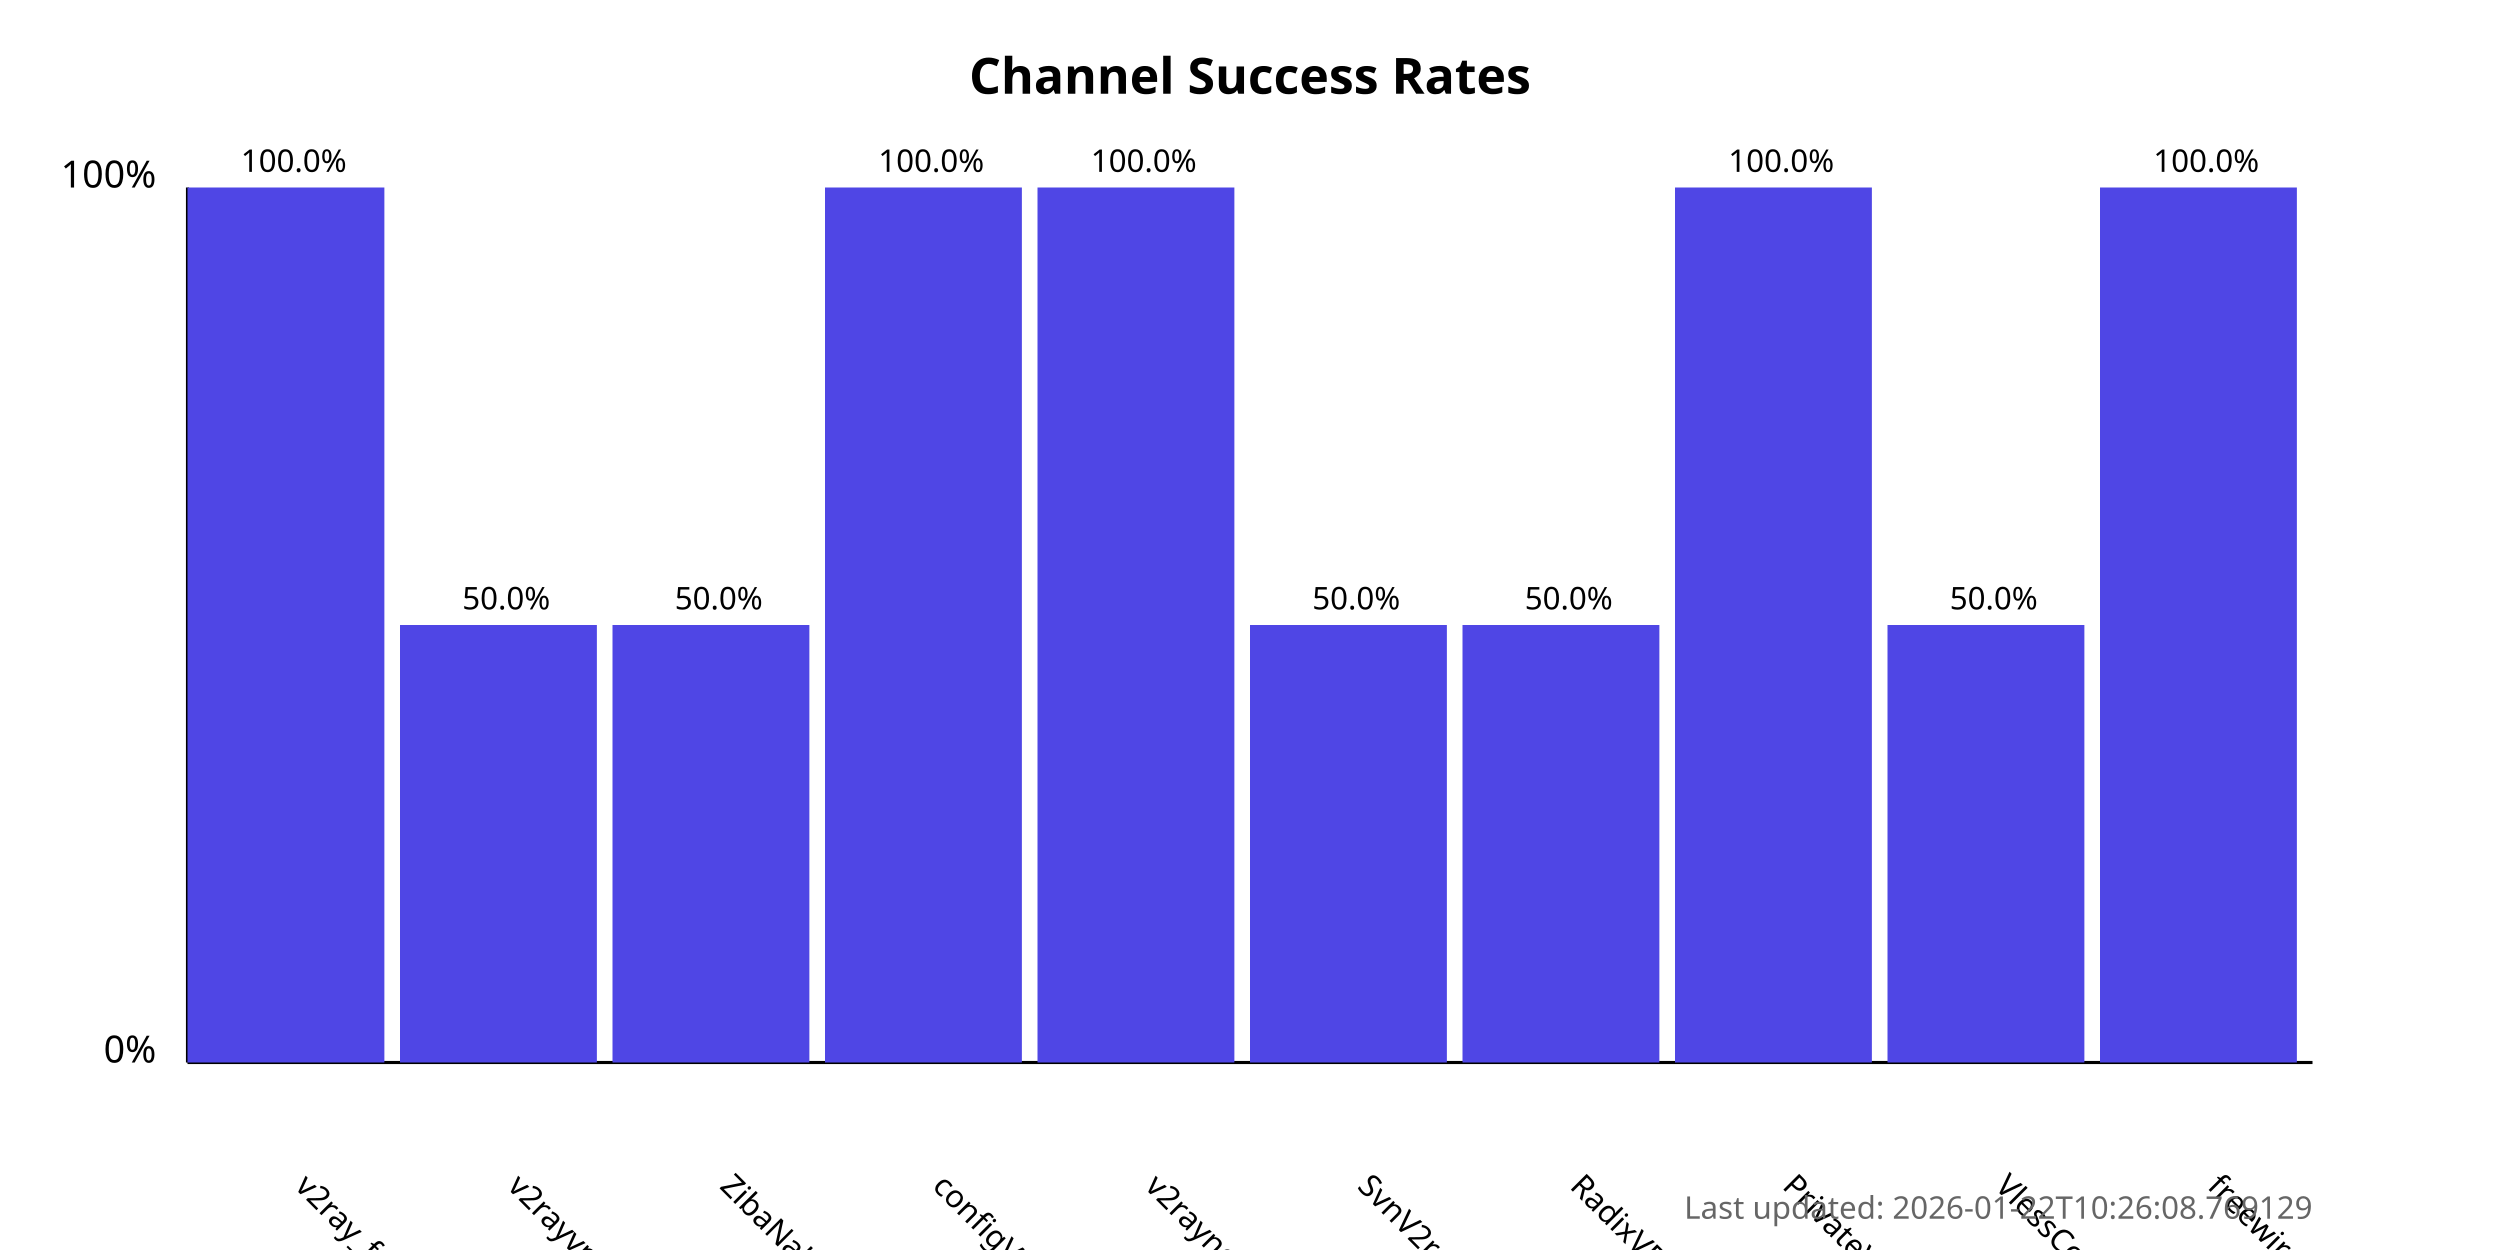
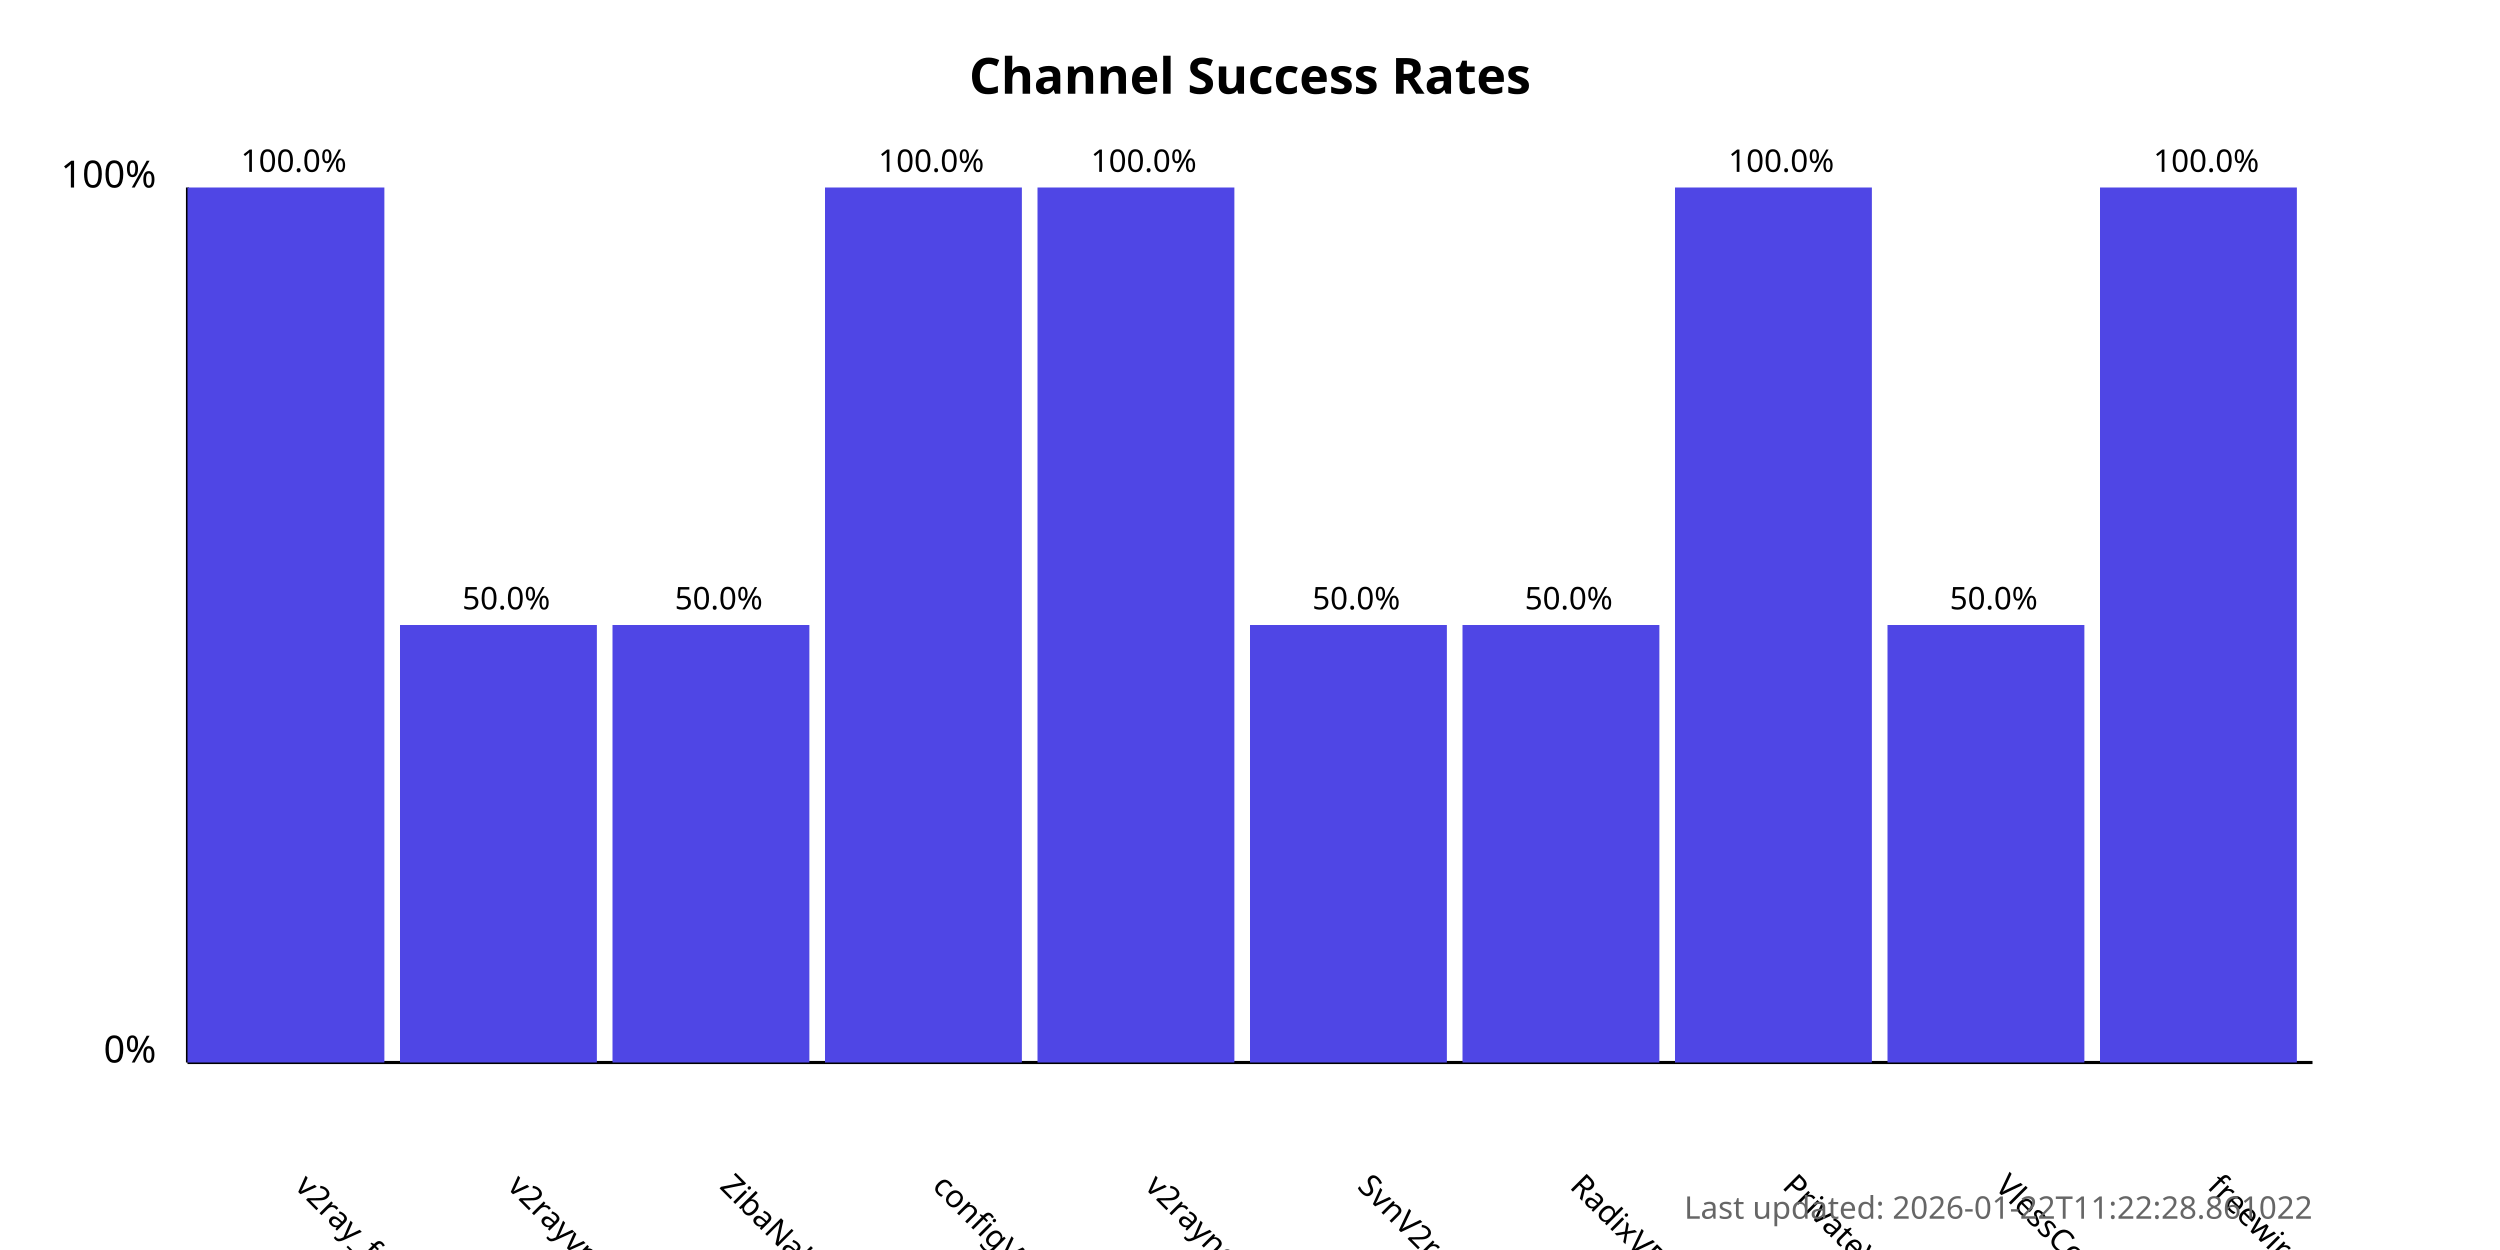
<svg xmlns="http://www.w3.org/2000/svg" width="800" height="400">
  <style>
            .chart-title { font: bold 16px sans-serif; }
            .axis-label { font: 12px sans-serif; }
            .tick-label { font: 10px sans-serif; }
            .bar { fill: #4f46e5; }
            .bar:hover { fill: #6366f1; }
            .timestamp { font: 10px sans-serif; fill: #666; }
        </style>
  <text x="400.0" y="30" text-anchor="middle" class="chart-title">
            Channel Success Rates
        </text>
  <line x1="60" y1="340" x2="60" y2="60" stroke="black" stroke-width="1" />
  <line x1="60" y1="340" x2="740" y2="340" stroke="black" stroke-width="1" />
  <text x="50" y="340" text-anchor="end" class="axis-label">0%</text>
  <text x="50" y="60" text-anchor="end" class="axis-label">100%</text>
  <g>
    <rect x="60" y="60.0" width="63.0" height="280.0" class="bar" />
    <text x="94.0" y="380" transform="rotate(45, 94.0, 380)" text-anchor="start" class="tick-label">
                v2ray_free_conf
            </text>
    <text x="94.0" y="55.0" text-anchor="middle" class="tick-label">
                100.0%
            </text>
  </g>
  <g>
    <rect x="128.0" y="200.0" width="63.0" height="140.0" class="bar" />
    <text x="162.0" y="380" transform="rotate(45, 162.0, 380)" text-anchor="start" class="tick-label">
                v2rayvpno
            </text>
    <text x="162.0" y="195.0" text-anchor="middle" class="tick-label">
                50.0%
            </text>
  </g>
  <g>
    <rect x="196.0" y="200.0" width="63.0" height="140.0" class="bar" />
    <text x="230.0" y="380" transform="rotate(45, 230.0, 380)" text-anchor="start" class="tick-label">
                ZibaNabz
            </text>
    <text x="230.0" y="195.0" text-anchor="middle" class="tick-label">
                50.0%
            </text>
  </g>
  <g>
    <rect x="264.0" y="60.0" width="63.0" height="280.0" class="bar" />
    <text x="298.0" y="380" transform="rotate(45, 298.0, 380)" text-anchor="start" class="tick-label">
                configV2rayForFree
            </text>
    <text x="298.0" y="55.0" text-anchor="middle" class="tick-label">
                100.0%
            </text>
  </g>
  <g>
    <rect x="332.0" y="60.0" width="63.0" height="280.0" class="bar" />
    <text x="366.0" y="380" transform="rotate(45, 366.0, 380)" text-anchor="start" class="tick-label">
                v2rayngvpn
            </text>
    <text x="366.0" y="55.0" text-anchor="middle" class="tick-label">
                100.0%
            </text>
  </g>
  <g>
    <rect x="400.0" y="200.0" width="63.0" height="140.0" class="bar" />
    <text x="434.0" y="380" transform="rotate(45, 434.0, 380)" text-anchor="start" class="tick-label">
                SvnV2ray
            </text>
    <text x="434.0" y="195.0" text-anchor="middle" class="tick-label">
                50.0%
            </text>
  </g>
  <g>
    <rect x="468.0" y="200.0" width="63.0" height="140.0" class="bar" />
    <text x="502.0" y="380" transform="rotate(45, 502.0, 380)" text-anchor="start" class="tick-label">
                RadixVPN
            </text>
    <text x="502.0" y="195.0" text-anchor="middle" class="tick-label">
                50.0%
            </text>
  </g>
  <g>
    <rect x="536.0" y="60.0" width="63.0" height="280.0" class="bar" />
    <text x="570.0" y="380" transform="rotate(45, 570.0, 380)" text-anchor="start" class="tick-label">
                PrivateVPNs
            </text>
    <text x="570.0" y="55.0" text-anchor="middle" class="tick-label">
                100.0%
            </text>
  </g>
  <g>
    <rect x="604.0" y="200.0" width="63.0" height="140.0" class="bar" />
    <text x="638.0" y="380" transform="rotate(45, 638.0, 380)" text-anchor="start" class="tick-label">
                VlessConfig
            </text>
    <text x="638.0" y="195.0" text-anchor="middle" class="tick-label">
                50.0%
            </text>
  </g>
  <g>
    <rect x="672.0" y="60.0" width="63.0" height="280.0" class="bar" />
    <text x="706.0" y="380" transform="rotate(45, 706.0, 380)" text-anchor="start" class="tick-label">
                freewireguard
            </text>
    <text x="706.0" y="55.0" text-anchor="middle" class="tick-label">
                100.0%
            </text>
  </g>
  <text x="740" y="390" text-anchor="end" class="timestamp">
-             Last updated: 2026-01-22T10:26:08.769129
+             Last updated: 2026-01-22T11:22:28.861022
        </text>
</svg>
